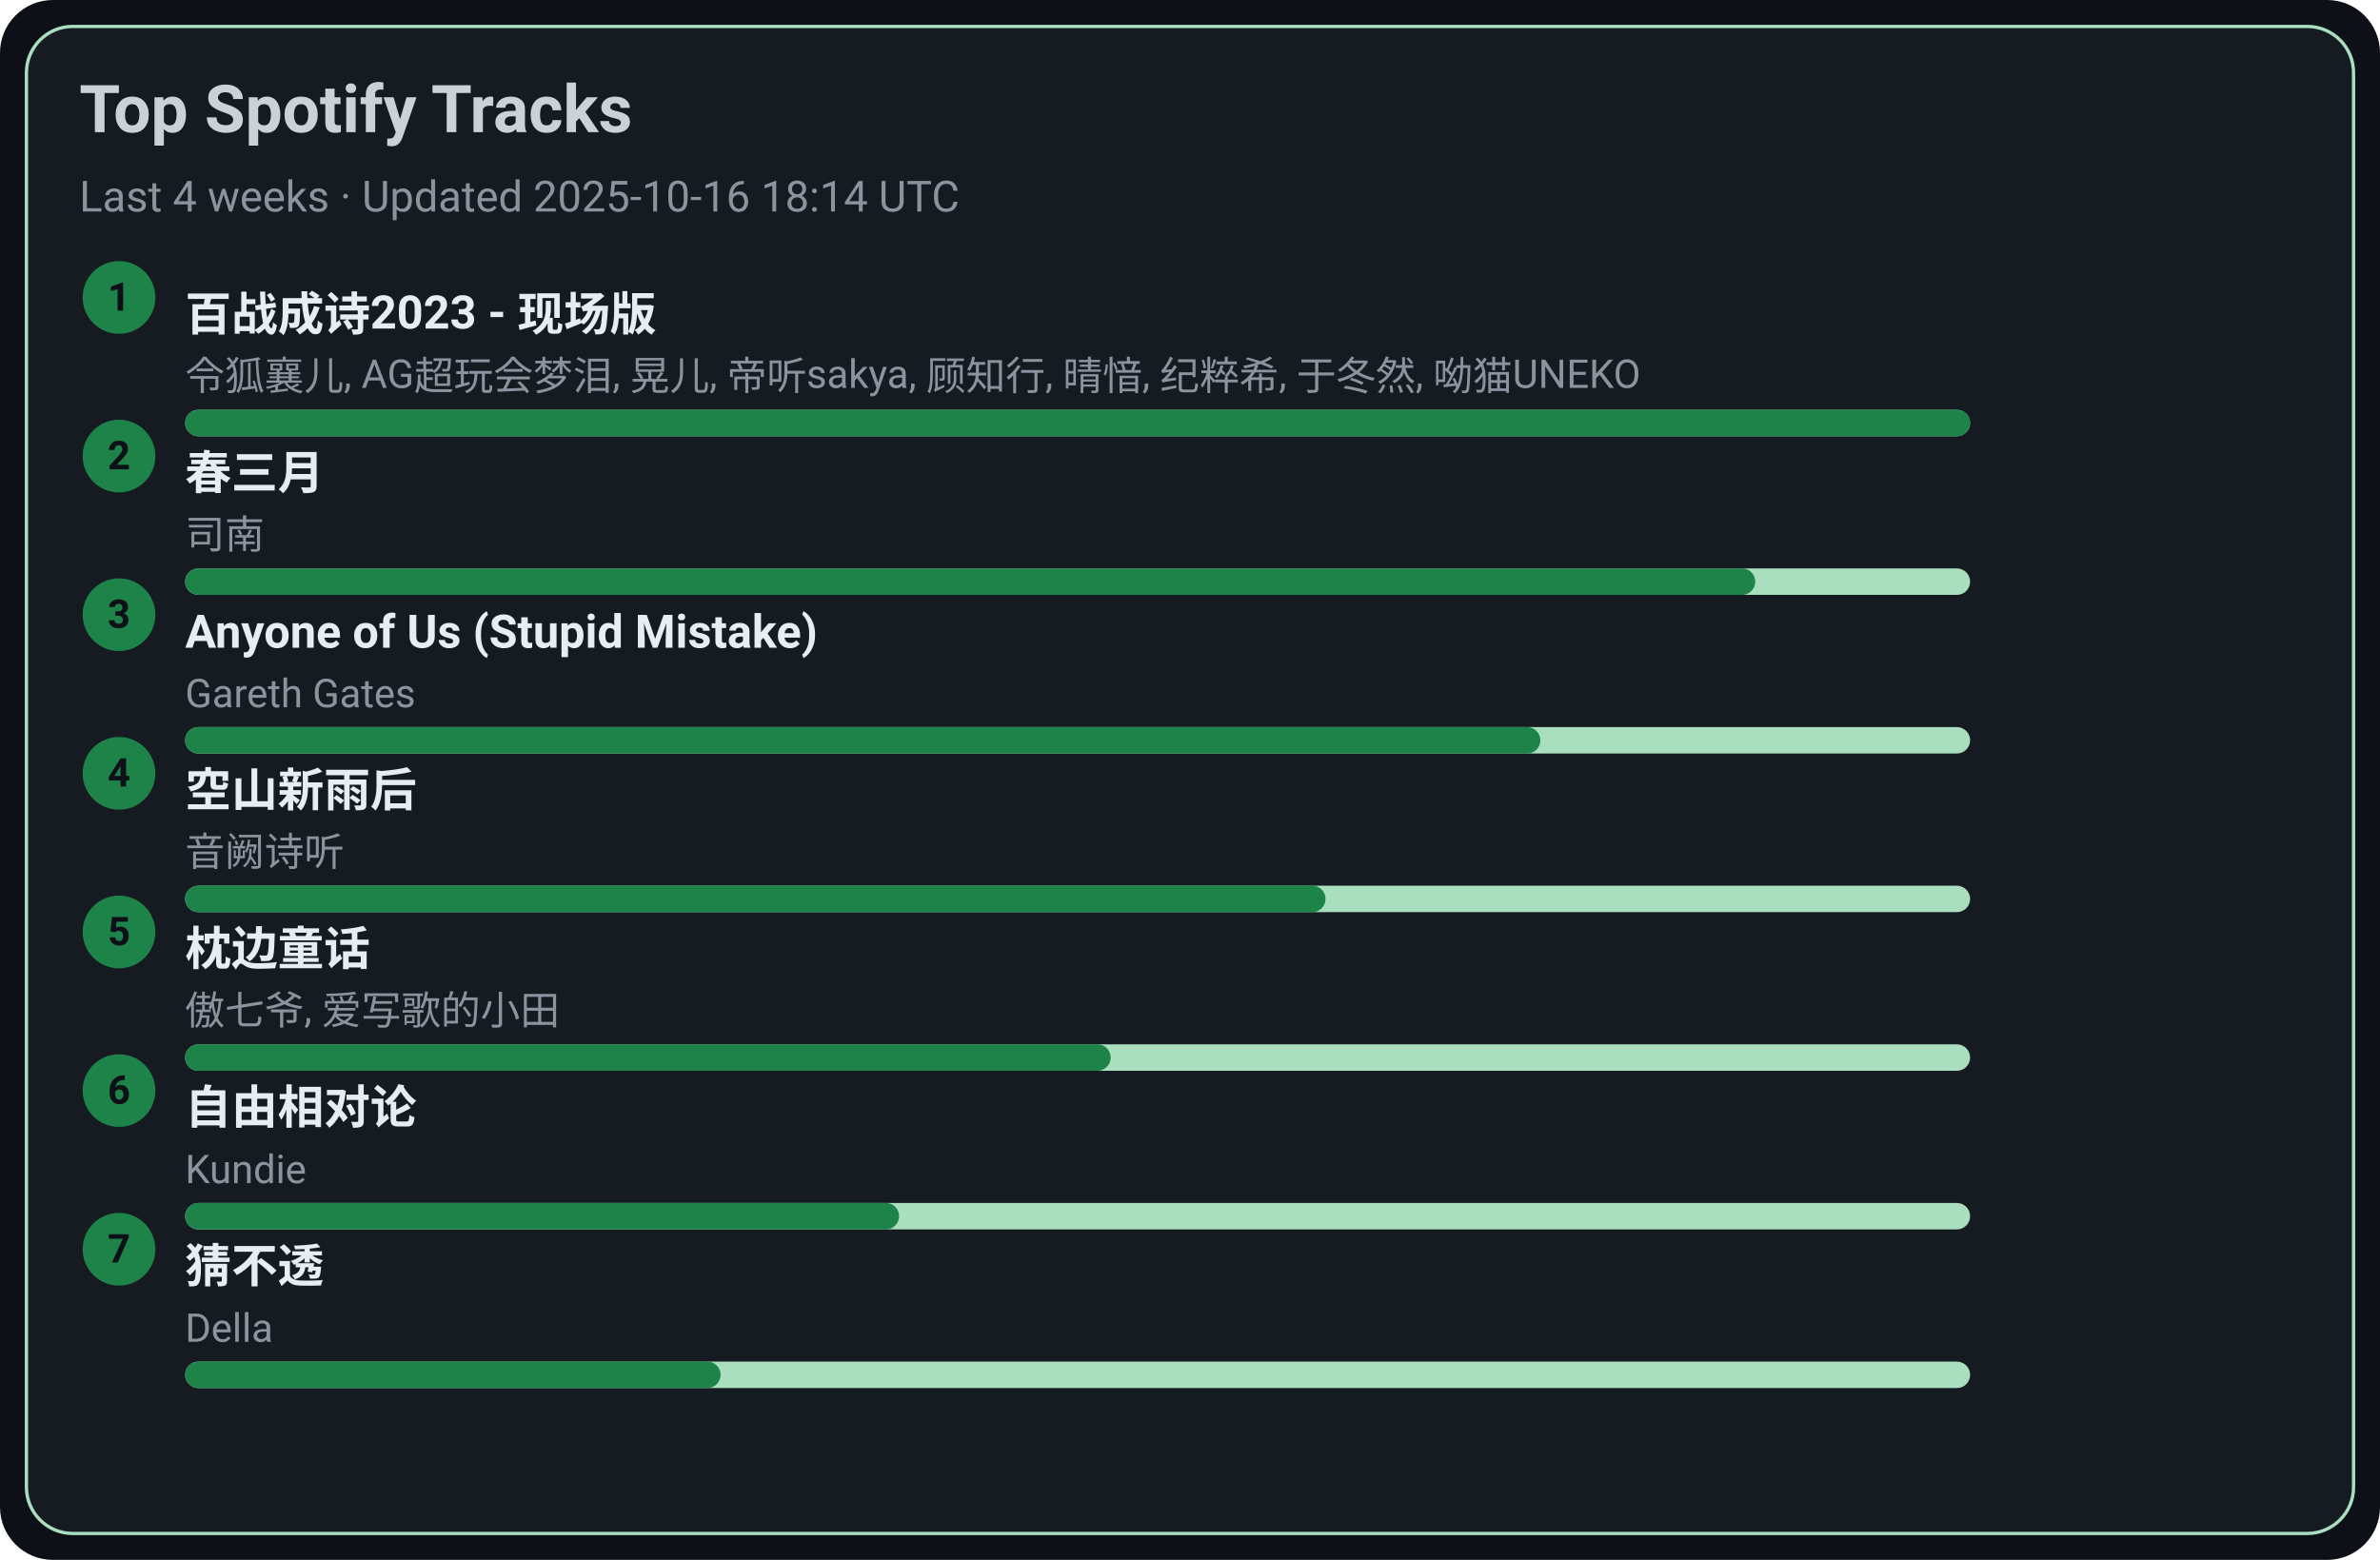
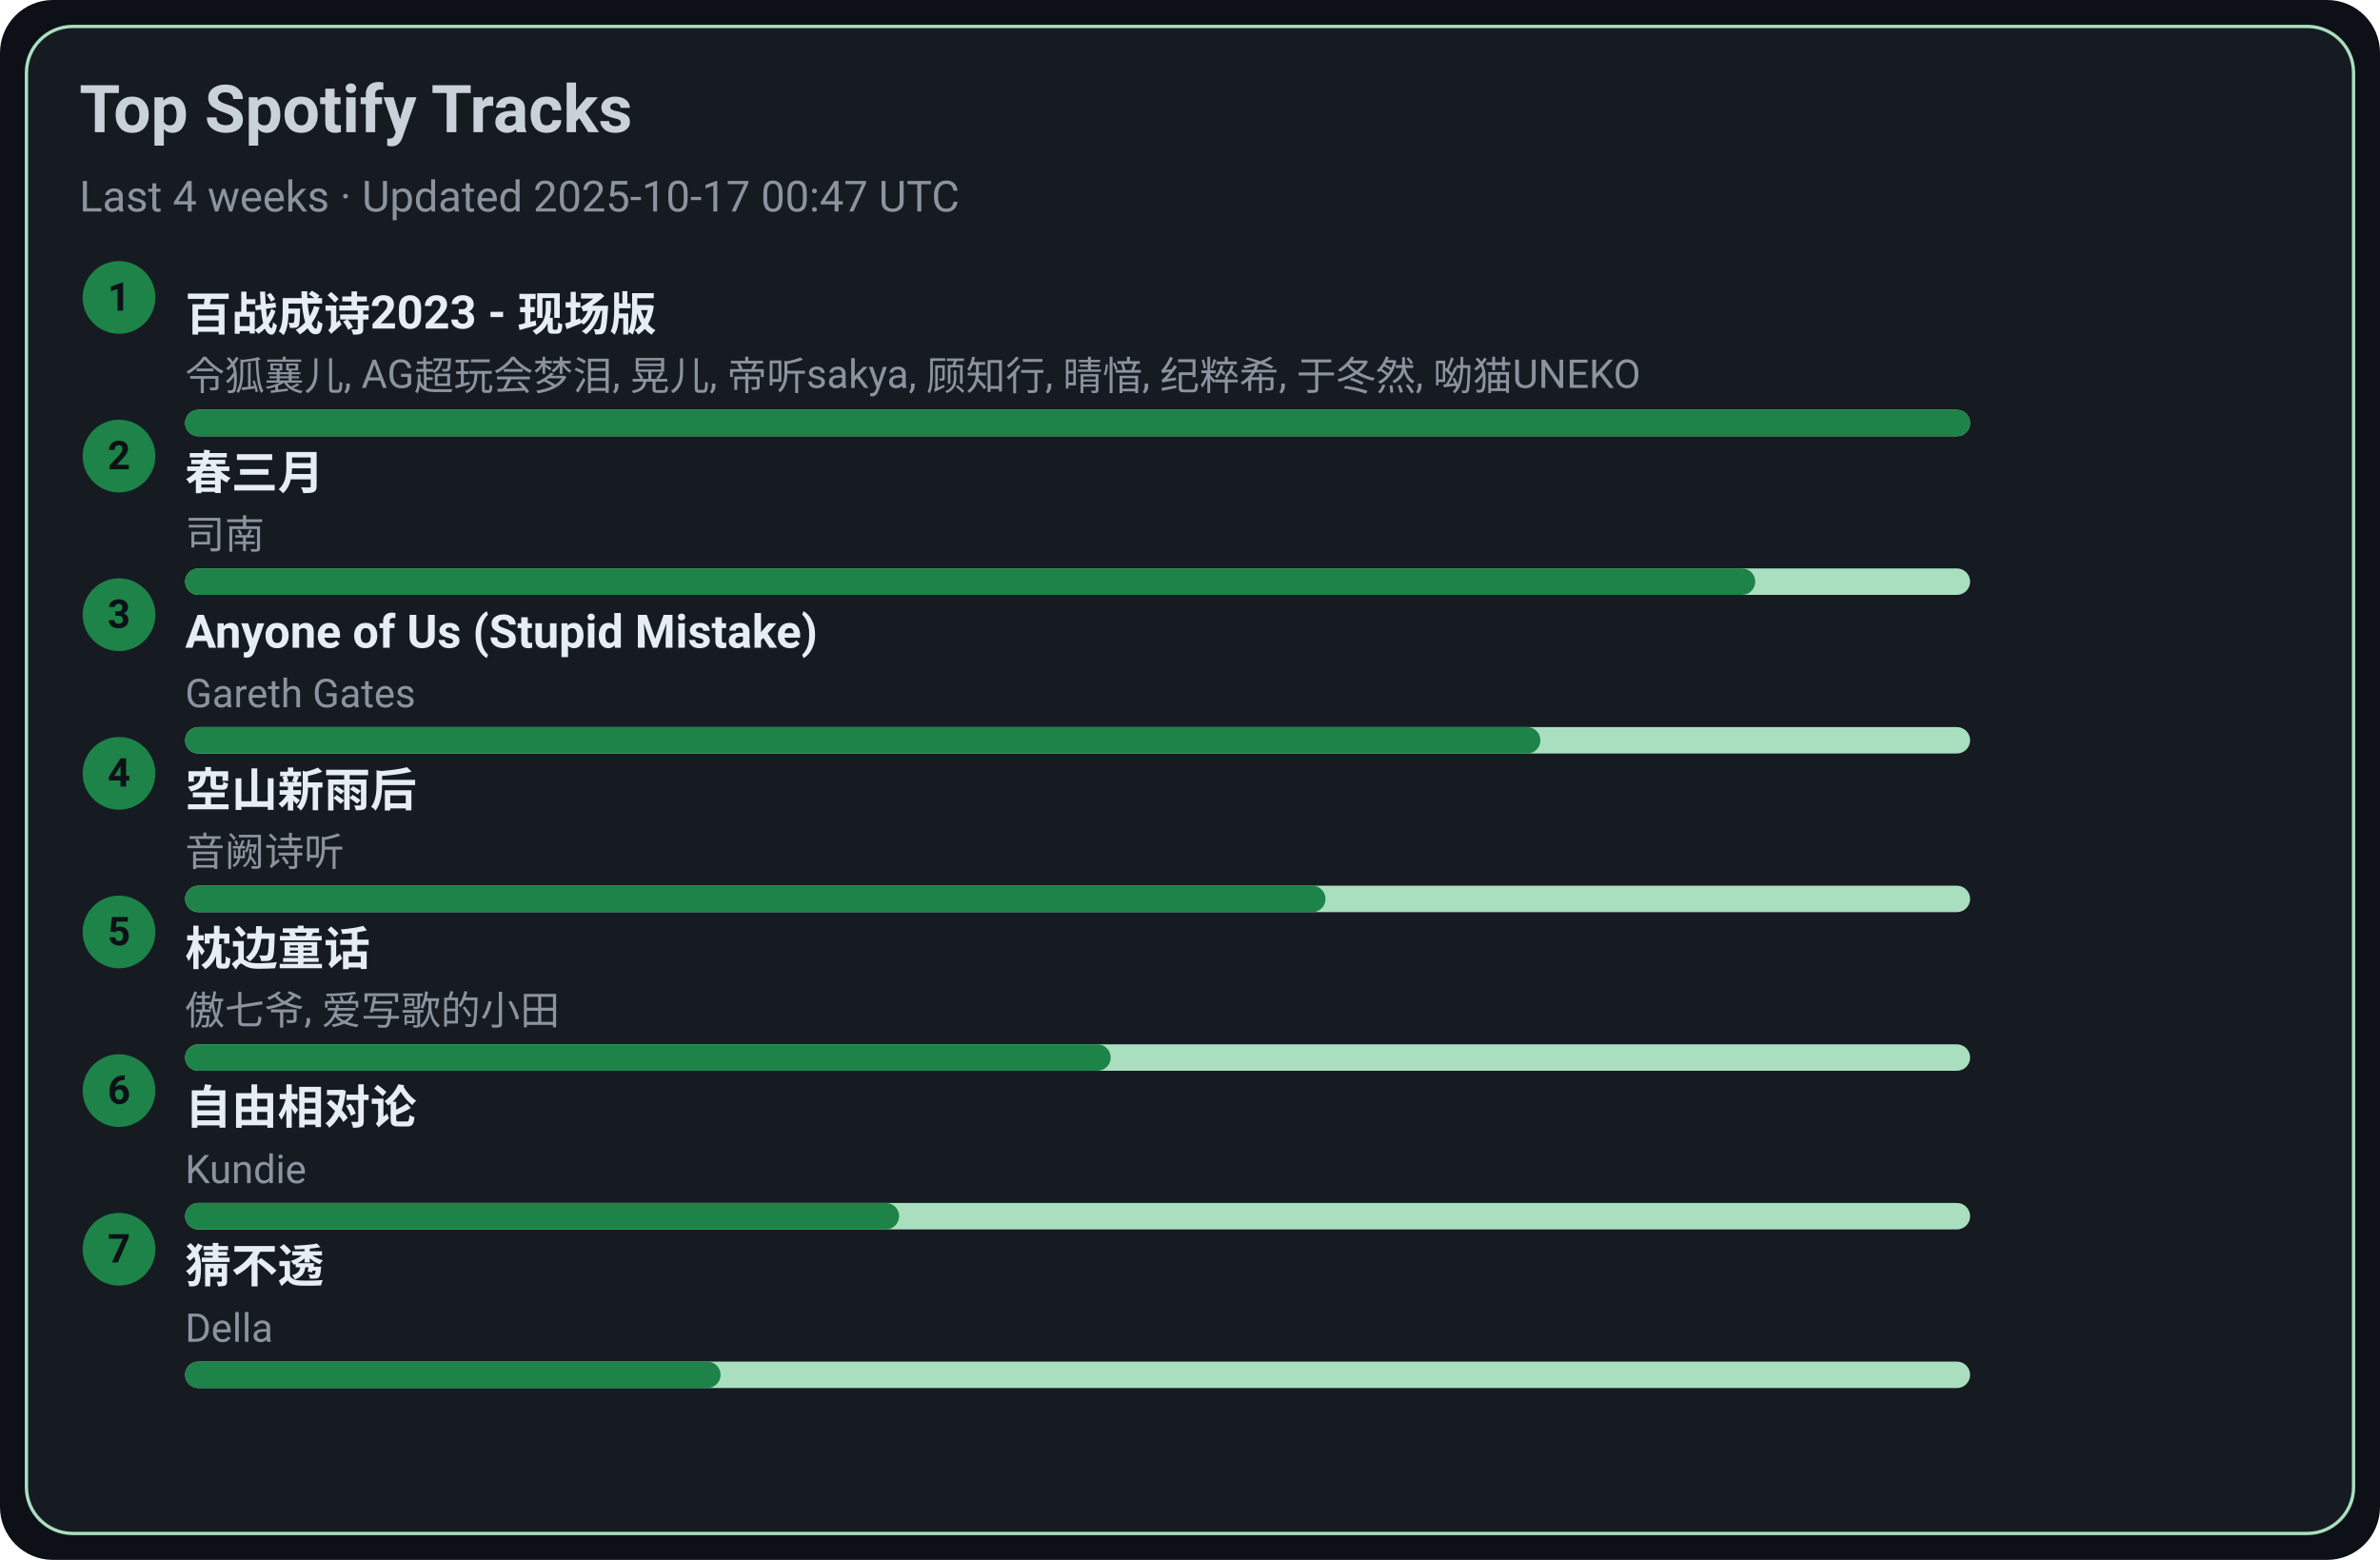
<svg xmlns="http://www.w3.org/2000/svg" width="720" height="472" viewBox="0 0 720 472">
  <style>text{font-family:-apple-system,BlinkMacSystemFont,Segoe UI,Roboto,Ubuntu,Helvetica Neue,Arial,Noto Sans,sans-serif}</style>
  <rect width="720" height="472" rx="16" fill="#0d1117" />
  <rect x="8" y="8" width="704" height="456" rx="14" fill="#161b22" stroke="#A9DFBF" />
  <text x="24" y="40" font-size="20" fill="#c9d1d9" font-weight="600">Top Spotify Tracks</text>
-   <text x="24" y="64" font-size="13" fill="#8b949e">Last 4 weeks · Updated 2025-10-16 18:14 UTC</text>
+   <text x="24" y="64" font-size="13" fill="#8b949e">Last 4 weeks · Updated 2025-10-17 00:47 UTC</text>
  <circle cx="36" cy="90" r="11" fill="#1D8348" />
  <text x="36" y="94" text-anchor="middle" font-size="12" fill="#0d1117" font-weight="700">1</text>
  <a href="https://open.spotify.com/track/2gttnS8fWnDwziLFt2TLEi" target="_blank" rel="noopener noreferrer">
    <text x="56" y="100" font-size="14" fill="#e6edf3" font-weight="600">百战成诗2023 - 现场版</text>
  </a>
  <text x="56" y="118" font-size="12" fill="#8b949e">令狐襄儿, AG超玩会梦泪, 晃儿, 帝听sakya, 顾知行, 晴愔, 纪粹希, 于冬然, 呦猫UNEKO</text>
  <rect x="56" y="124" width="540" height="8" rx="4" fill="#A9DFBF" />
  <rect x="56" y="124" width="540" height="8" rx="4" fill="#1D8348" />
  <circle cx="36" cy="138" r="11" fill="#1D8348" />
  <text x="36" y="142" text-anchor="middle" font-size="12" fill="#0d1117" font-weight="700">2</text>
  <a href="https://open.spotify.com/track/5A9BOP4WTk2UayDlMb8w98" target="_blank" rel="noopener noreferrer">
    <text x="56" y="148" font-size="14" fill="#e6edf3" font-weight="600">春三月</text>
  </a>
  <text x="56" y="166" font-size="12" fill="#8b949e">司南</text>
  <rect x="56" y="172" width="540" height="8" rx="4" fill="#A9DFBF" />
  <rect x="56" y="172" width="475" height="8" rx="4" fill="#1D8348" />
  <circle cx="36" cy="186" r="11" fill="#1D8348" />
  <text x="36" y="190" text-anchor="middle" font-size="12" fill="#0d1117" font-weight="700">3</text>
  <a href="https://open.spotify.com/track/7KZo8AI9F3Vnn3FXEYBL9f" target="_blank" rel="noopener noreferrer">
    <text x="56" y="196" font-size="14" fill="#e6edf3" font-weight="600">Anyone of Us (Stupid Mistake)</text>
  </a>
  <text x="56" y="214" font-size="12" fill="#8b949e">Gareth Gates</text>
  <rect x="56" y="220" width="540" height="8" rx="4" fill="#A9DFBF" />
  <rect x="56" y="220" width="410" height="8" rx="4" fill="#1D8348" />
  <circle cx="36" cy="234" r="11" fill="#1D8348" />
  <text x="36" y="238" text-anchor="middle" font-size="12" fill="#0d1117" font-weight="700">4</text>
  <a href="https://open.spotify.com/track/7c1D58U8AIVOGlYzh5U6sk" target="_blank" rel="noopener noreferrer">
    <text x="56" y="244" font-size="14" fill="#e6edf3" font-weight="600">空山新雨后</text>
  </a>
  <text x="56" y="262" font-size="12" fill="#8b949e">音阙诗听</text>
  <rect x="56" y="268" width="540" height="8" rx="4" fill="#A9DFBF" />
  <rect x="56" y="268" width="345" height="8" rx="4" fill="#1D8348" />
  <circle cx="36" cy="282" r="11" fill="#1D8348" />
  <text x="36" y="286" text-anchor="middle" font-size="12" fill="#0d1117" font-weight="700">5</text>
  <a href="https://open.spotify.com/track/3I8tlHNA9NM8dL0B23xGIY" target="_blank" rel="noopener noreferrer">
    <text x="56" y="292" font-size="14" fill="#e6edf3" font-weight="600">枕边童话</text>
  </a>
  <text x="56" y="310" font-size="12" fill="#8b949e">傲七爷, 爱写歌的小田</text>
  <rect x="56" y="316" width="540" height="8" rx="4" fill="#A9DFBF" />
  <rect x="56" y="316" width="280" height="8" rx="4" fill="#1D8348" />
  <circle cx="36" cy="330" r="11" fill="#1D8348" />
  <text x="36" y="334" text-anchor="middle" font-size="12" fill="#0d1117" font-weight="700">6</text>
  <a href="https://open.spotify.com/track/1np2B0M4TkyE1xgpjG4dJn" target="_blank" rel="noopener noreferrer">
    <text x="56" y="340" font-size="14" fill="#e6edf3" font-weight="600">自由相对论</text>
  </a>
  <text x="56" y="358" font-size="12" fill="#8b949e">Kundie</text>
  <rect x="56" y="364" width="540" height="8" rx="4" fill="#A9DFBF" />
  <rect x="56" y="364" width="216" height="8" rx="4" fill="#1D8348" />
  <circle cx="36" cy="378" r="11" fill="#1D8348" />
  <text x="36" y="382" text-anchor="middle" font-size="12" fill="#0d1117" font-weight="700">7</text>
  <a href="https://open.spotify.com/track/5FGzM47D9MUa0y7qb2D0Ix" target="_blank" rel="noopener noreferrer">
    <text x="56" y="388" font-size="14" fill="#e6edf3" font-weight="600">猜不透</text>
  </a>
  <text x="56" y="406" font-size="12" fill="#8b949e">Della</text>
  <rect x="56" y="412" width="540" height="8" rx="4" fill="#A9DFBF" />
  <rect x="56" y="412" width="162" height="8" rx="4" fill="#1D8348" />
</svg>
